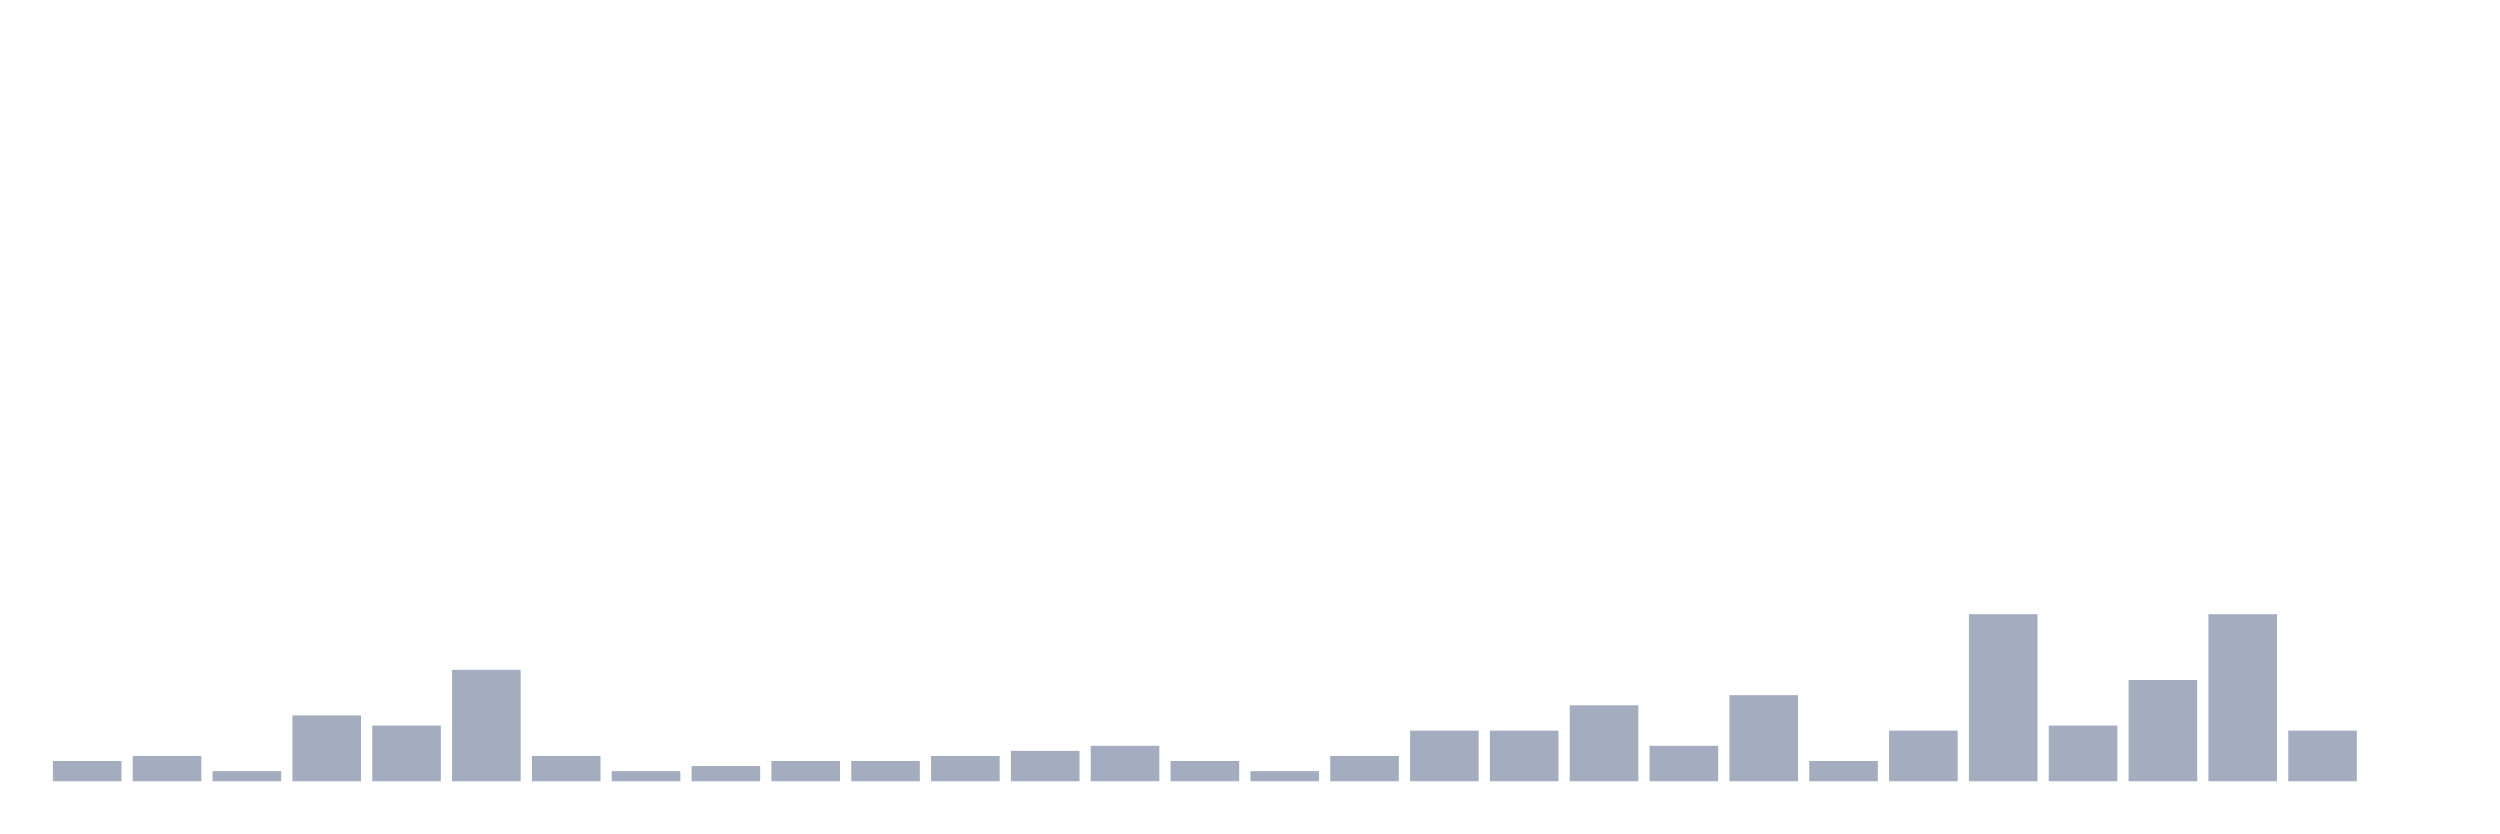
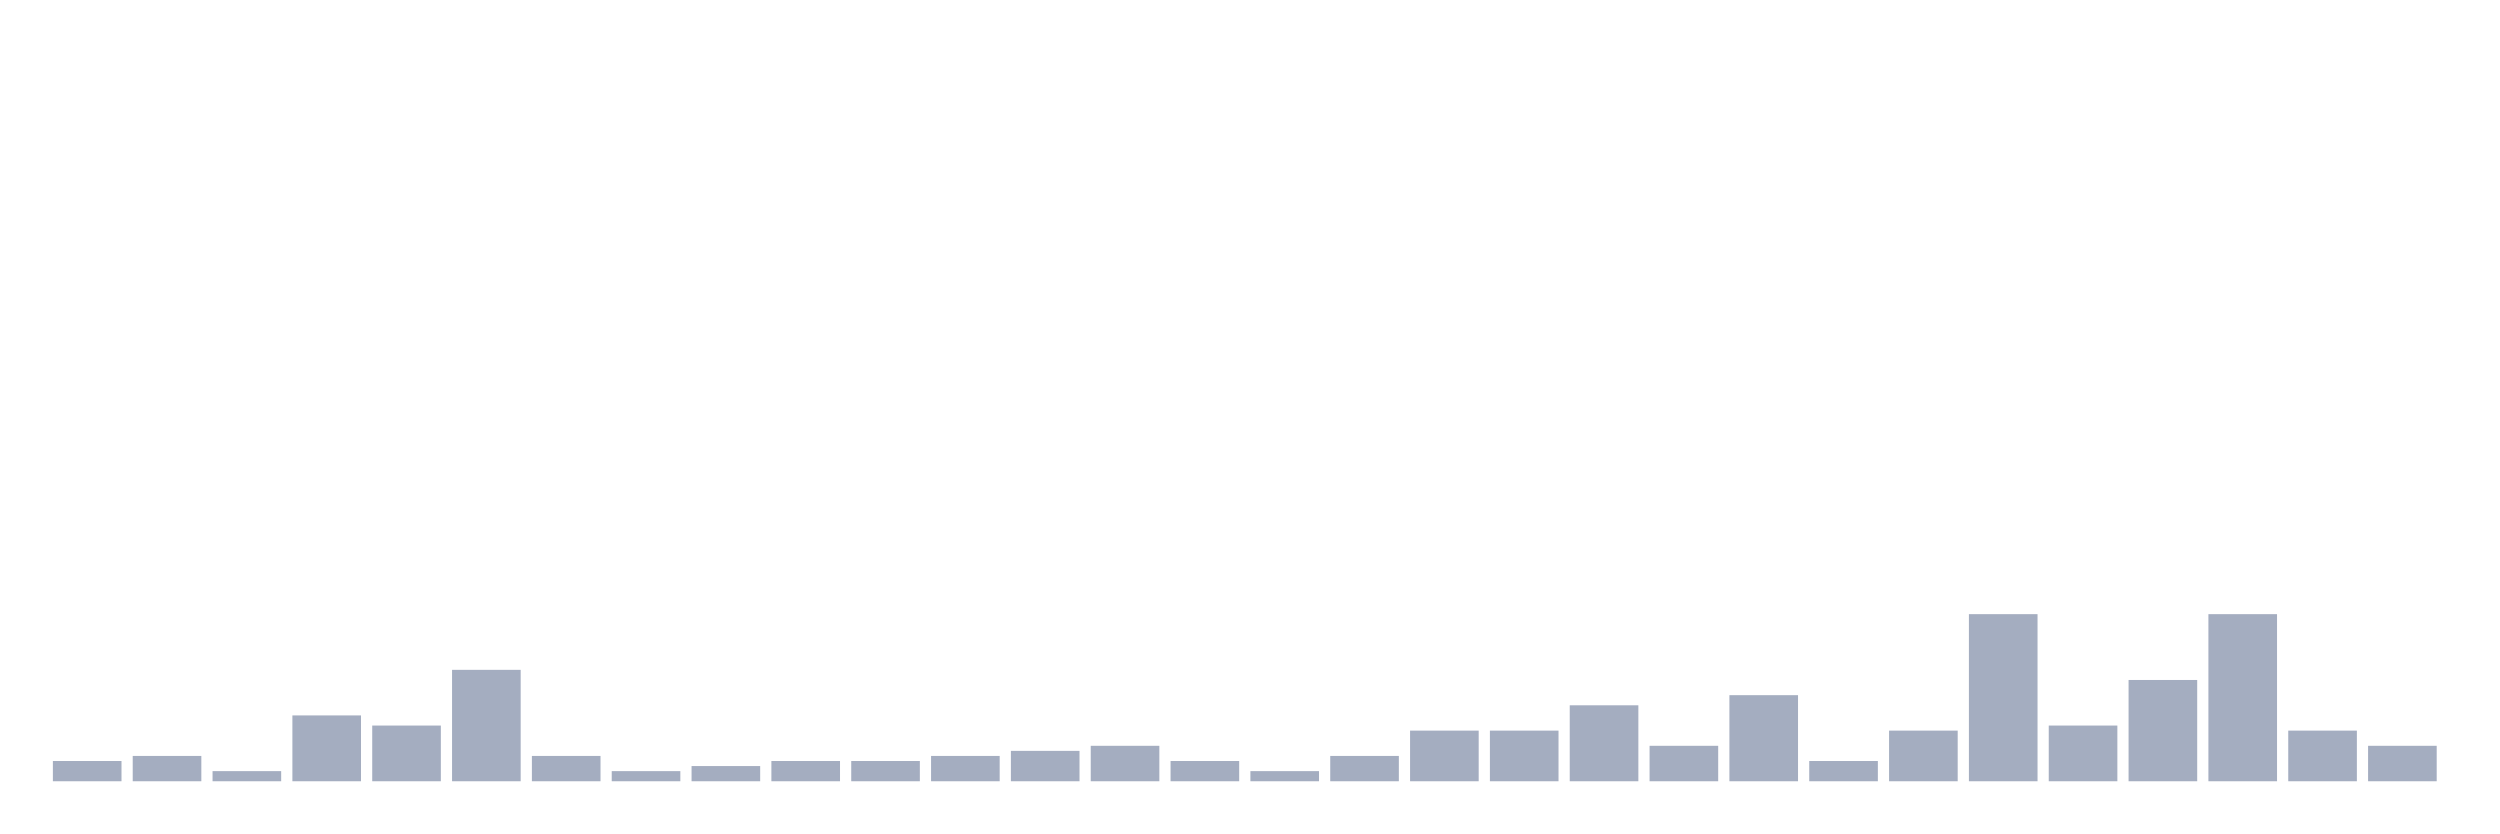
<svg xmlns="http://www.w3.org/2000/svg" viewBox="0 0 480 160">
  <g transform="translate(10,10)">
    <rect class="bar" x="0.153" width="13.175" y="136.111" height="3.889" fill="rgb(164,173,192)" />
    <rect class="bar" x="15.482" width="13.175" y="135.139" height="4.861" fill="rgb(164,173,192)" />
    <rect class="bar" x="30.81" width="13.175" y="138.056" height="1.944" fill="rgb(164,173,192)" />
    <rect class="bar" x="46.138" width="13.175" y="127.361" height="12.639" fill="rgb(164,173,192)" />
    <rect class="bar" x="61.466" width="13.175" y="129.306" height="10.694" fill="rgb(164,173,192)" />
    <rect class="bar" x="76.794" width="13.175" y="118.611" height="21.389" fill="rgb(164,173,192)" />
    <rect class="bar" x="92.123" width="13.175" y="135.139" height="4.861" fill="rgb(164,173,192)" />
    <rect class="bar" x="107.451" width="13.175" y="138.056" height="1.944" fill="rgb(164,173,192)" />
    <rect class="bar" x="122.779" width="13.175" y="137.083" height="2.917" fill="rgb(164,173,192)" />
    <rect class="bar" x="138.107" width="13.175" y="136.111" height="3.889" fill="rgb(164,173,192)" />
    <rect class="bar" x="153.436" width="13.175" y="136.111" height="3.889" fill="rgb(164,173,192)" />
    <rect class="bar" x="168.764" width="13.175" y="135.139" height="4.861" fill="rgb(164,173,192)" />
    <rect class="bar" x="184.092" width="13.175" y="134.167" height="5.833" fill="rgb(164,173,192)" />
    <rect class="bar" x="199.42" width="13.175" y="133.194" height="6.806" fill="rgb(164,173,192)" />
    <rect class="bar" x="214.748" width="13.175" y="136.111" height="3.889" fill="rgb(164,173,192)" />
    <rect class="bar" x="230.077" width="13.175" y="138.056" height="1.944" fill="rgb(164,173,192)" />
    <rect class="bar" x="245.405" width="13.175" y="135.139" height="4.861" fill="rgb(164,173,192)" />
    <rect class="bar" x="260.733" width="13.175" y="130.278" height="9.722" fill="rgb(164,173,192)" />
    <rect class="bar" x="276.061" width="13.175" y="130.278" height="9.722" fill="rgb(164,173,192)" />
    <rect class="bar" x="291.39" width="13.175" y="125.417" height="14.583" fill="rgb(164,173,192)" />
    <rect class="bar" x="306.718" width="13.175" y="133.194" height="6.806" fill="rgb(164,173,192)" />
    <rect class="bar" x="322.046" width="13.175" y="123.472" height="16.528" fill="rgb(164,173,192)" />
    <rect class="bar" x="337.374" width="13.175" y="136.111" height="3.889" fill="rgb(164,173,192)" />
    <rect class="bar" x="352.702" width="13.175" y="130.278" height="9.722" fill="rgb(164,173,192)" />
    <rect class="bar" x="368.031" width="13.175" y="107.917" height="32.083" fill="rgb(164,173,192)" />
    <rect class="bar" x="383.359" width="13.175" y="129.306" height="10.694" fill="rgb(164,173,192)" />
    <rect class="bar" x="398.687" width="13.175" y="120.556" height="19.444" fill="rgb(164,173,192)" />
    <rect class="bar" x="414.015" width="13.175" y="107.917" height="32.083" fill="rgb(164,173,192)" />
    <rect class="bar" x="429.344" width="13.175" y="130.278" height="9.722" fill="rgb(164,173,192)" />
-     <rect class="bar" x="444.672" width="13.175" y="140" height="0" fill="rgb(164,173,192)" />
+     <rect class="bar" x="444.672" width="13.175" y="133.194" height="6.806" fill="rgb(164,173,192)" />
  </g>
</svg>
